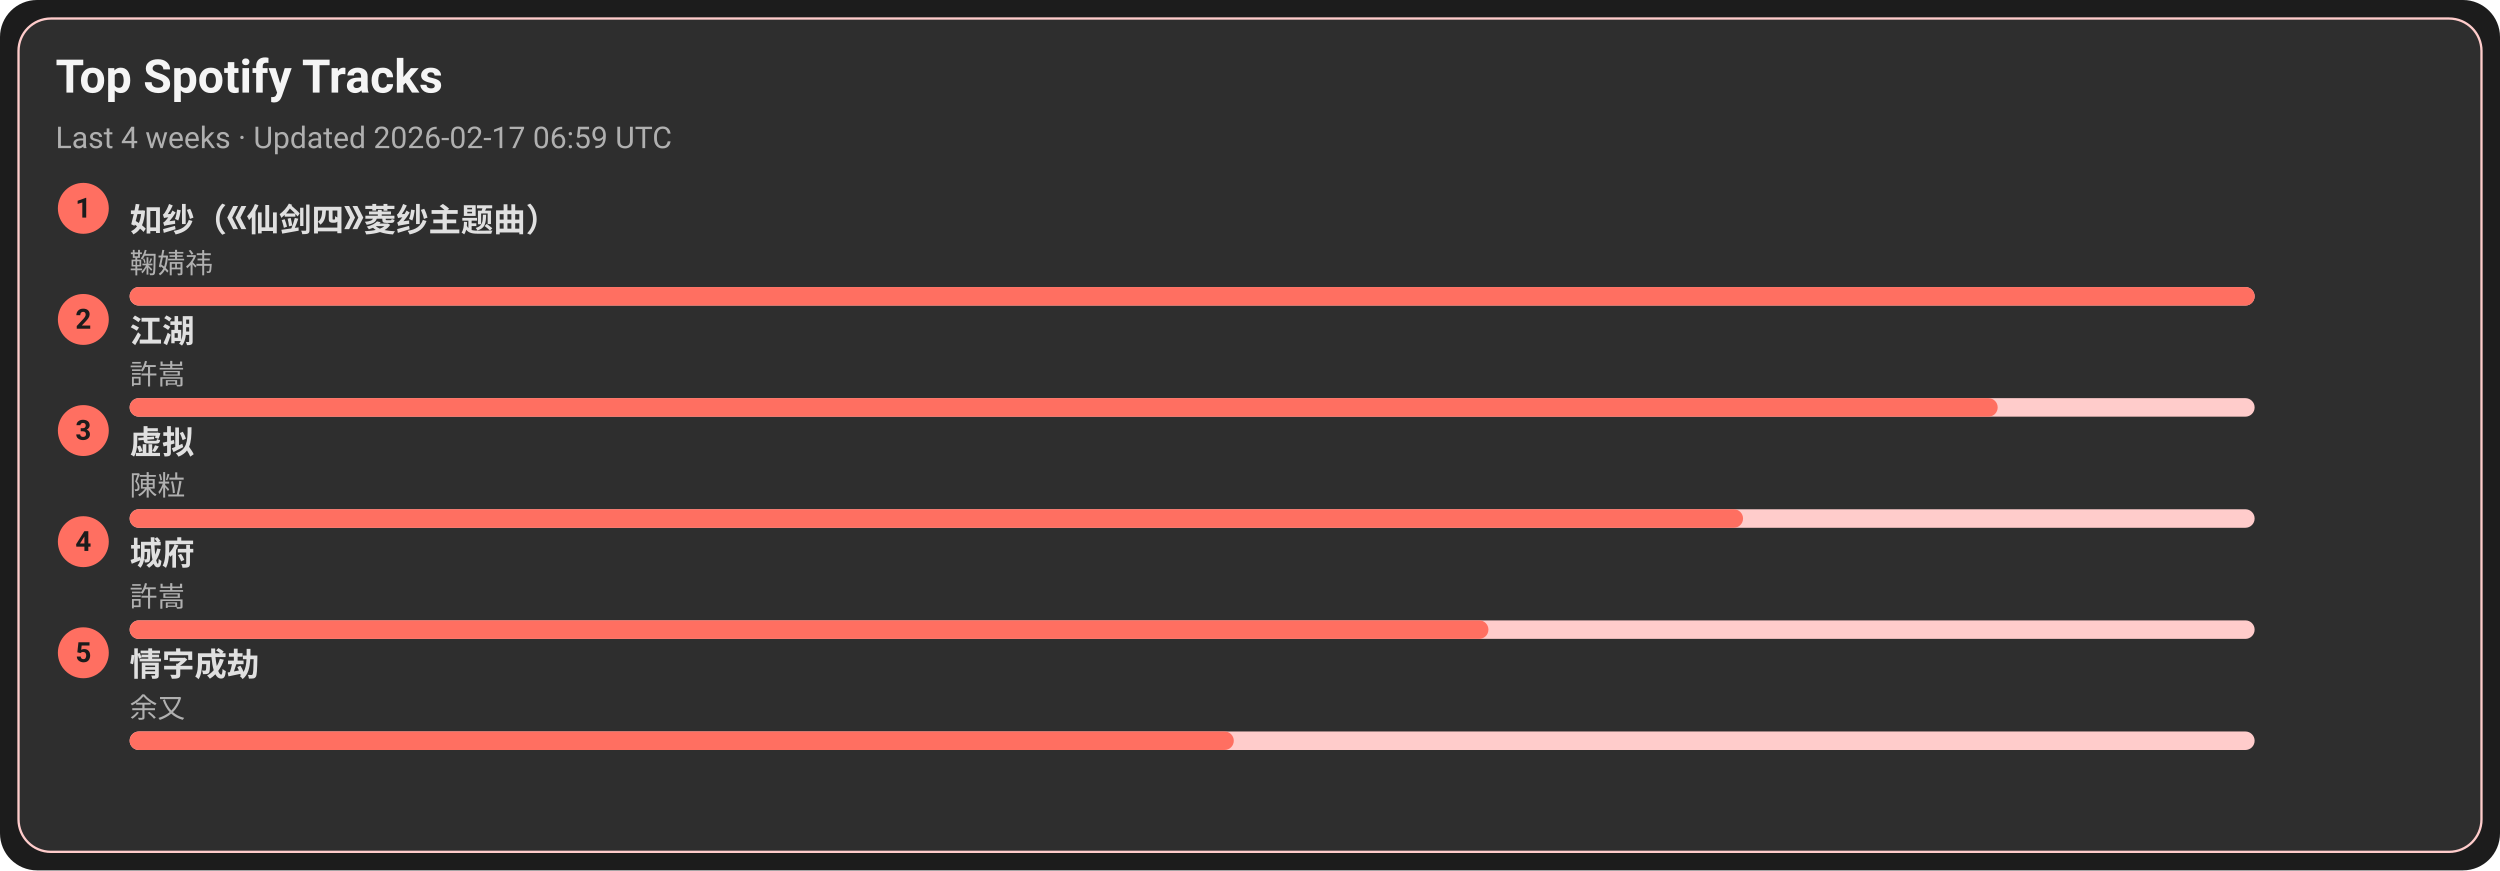
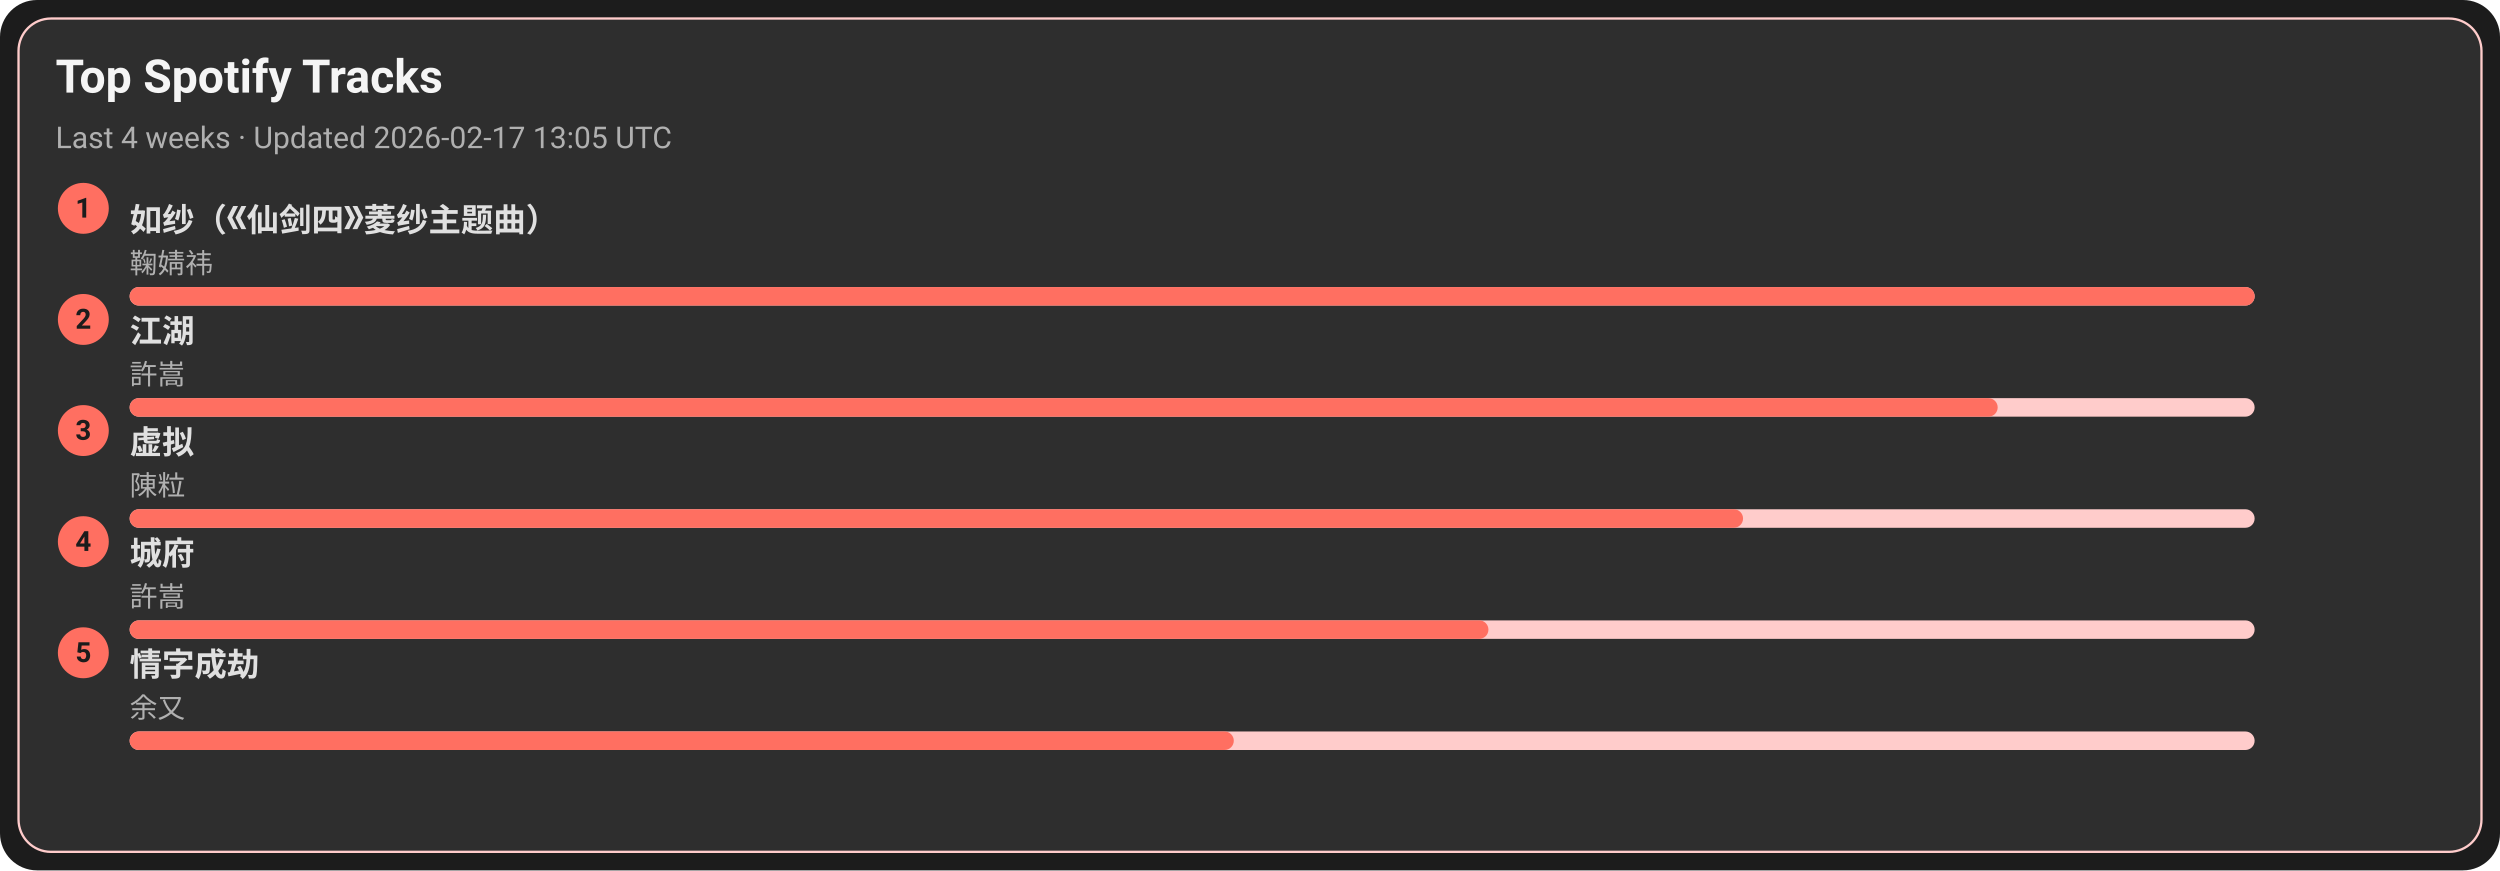
<svg xmlns="http://www.w3.org/2000/svg" width="1080" height="376" viewBox="0 0 1080 376">
  <style>text{font-family:-apple-system,BlinkMacSystemFont,Segoe UI,Roboto,Ubuntu,Helvetica Neue,Arial,Noto Sans,sans-serif}</style>
  <rect width="1080" height="376" rx="16" fill="#1c1c1c" />
  <rect x="8" y="8" width="1064" height="360" rx="14" fill="#2e2e2e" stroke="#ffcccb" />
  <text x="24" y="40" font-size="20" fill="#f5f5f5" font-weight="600">Top Spotify Tracks</text>
-   <text x="24" y="64" font-size="13" fill="#b0b0b0">Last 4 weeks · Updated 2026-02-17 06:59 UTC</text>
+   <text x="24" y="64" font-size="13" fill="#b0b0b0">Last 4 weeks · Updated 2026-02-17 13:05 UTC</text>
  <circle cx="36" cy="90" r="11" fill="#ff6f61" />
  <text x="36" y="94" text-anchor="middle" font-size="12" fill="#1c1c1c" font-weight="700">1</text>
  <a href="https://open.spotify.com/track/69FUNgvEVkNbHq43lgvdme" target="_blank" rel="noopener noreferrer">
    <text x="56" y="100" font-size="14" fill="#e0e0e0" font-weight="600">如纱（《仙剑四》菱纱主题曲）</text>
  </a>
  <text x="56" y="118" font-size="12" fill="#b0b0b0">鞠婧祎</text>
  <rect x="56" y="124" width="918" height="8" rx="4" fill="#ffcccb" />
  <rect x="56" y="124" width="918" height="8" rx="4" fill="#ff6f61" />
  <circle cx="36" cy="138" r="11" fill="#ff6f61" />
  <text x="36" y="142" text-anchor="middle" font-size="12" fill="#1c1c1c" font-weight="700">2</text>
  <a href="https://open.spotify.com/track/03PCdwqajii1xgp7WIozzC" target="_blank" rel="noopener noreferrer">
    <text x="56" y="148" font-size="14" fill="#e0e0e0" font-weight="600">江湖</text>
  </a>
  <text x="56" y="166" font-size="12" fill="#b0b0b0">許嵩</text>
  <rect x="56" y="172" width="918" height="8" rx="4" fill="#ffcccb" />
  <rect x="56" y="172" width="807" height="8" rx="4" fill="#ff6f61" />
  <circle cx="36" cy="186" r="11" fill="#ff6f61" />
  <text x="36" y="190" text-anchor="middle" font-size="12" fill="#1c1c1c" font-weight="700">3</text>
  <a href="https://open.spotify.com/track/5l9sg05BhpfsdLfRvjGsAf" target="_blank" rel="noopener noreferrer">
    <text x="56" y="196" font-size="14" fill="#e0e0e0" font-weight="600">虚拟</text>
  </a>
  <text x="56" y="214" font-size="12" fill="#b0b0b0">陳粒</text>
  <rect x="56" y="220" width="918" height="8" rx="4" fill="#ffcccb" />
  <rect x="56" y="220" width="697" height="8" rx="4" fill="#ff6f61" />
  <circle cx="36" cy="234" r="11" fill="#ff6f61" />
  <text x="36" y="238" text-anchor="middle" font-size="12" fill="#1c1c1c" font-weight="700">4</text>
  <a href="https://open.spotify.com/track/4AmlSf7hye0QVpnHCcEoEw" target="_blank" rel="noopener noreferrer">
    <text x="56" y="244" font-size="14" fill="#e0e0e0" font-weight="600">城府</text>
  </a>
  <text x="56" y="262" font-size="12" fill="#b0b0b0">許嵩</text>
  <rect x="56" y="268" width="918" height="8" rx="4" fill="#ffcccb" />
  <rect x="56" y="268" width="587" height="8" rx="4" fill="#ff6f61" />
  <circle cx="36" cy="282" r="11" fill="#ff6f61" />
  <text x="36" y="286" text-anchor="middle" font-size="12" fill="#1c1c1c" font-weight="700">5</text>
  <a href="https://open.spotify.com/track/6PLof7Z5mvbp9im83J4m3m" target="_blank" rel="noopener noreferrer">
    <text x="56" y="292" font-size="14" fill="#e0e0e0" font-weight="600">情字成劫</text>
  </a>
  <text x="56" y="310" font-size="12" fill="#b0b0b0">余又</text>
  <rect x="56" y="316" width="918" height="8" rx="4" fill="#ffcccb" />
  <rect x="56" y="316" width="477" height="8" rx="4" fill="#ff6f61" />
</svg>
